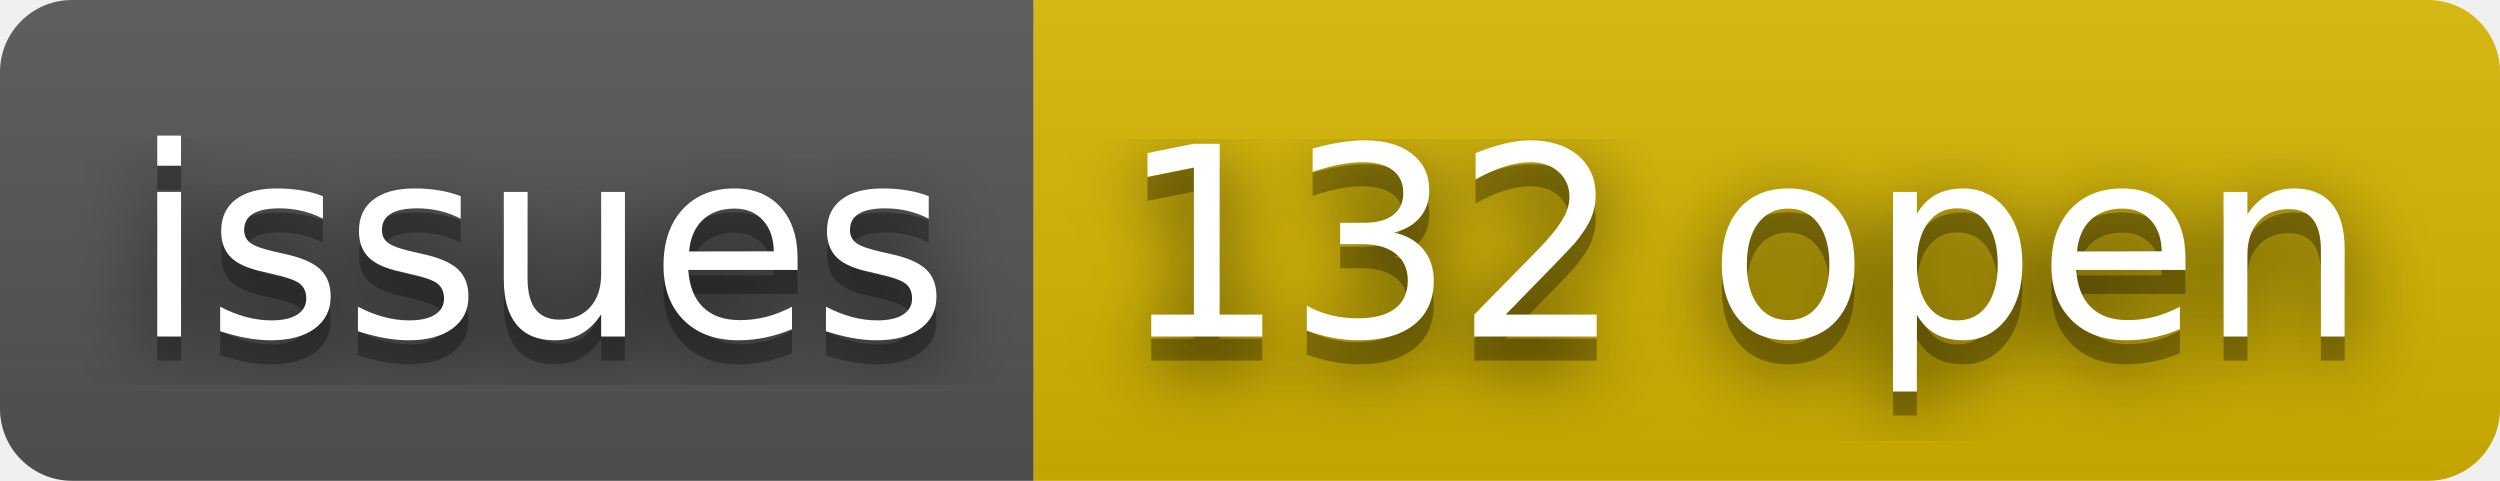
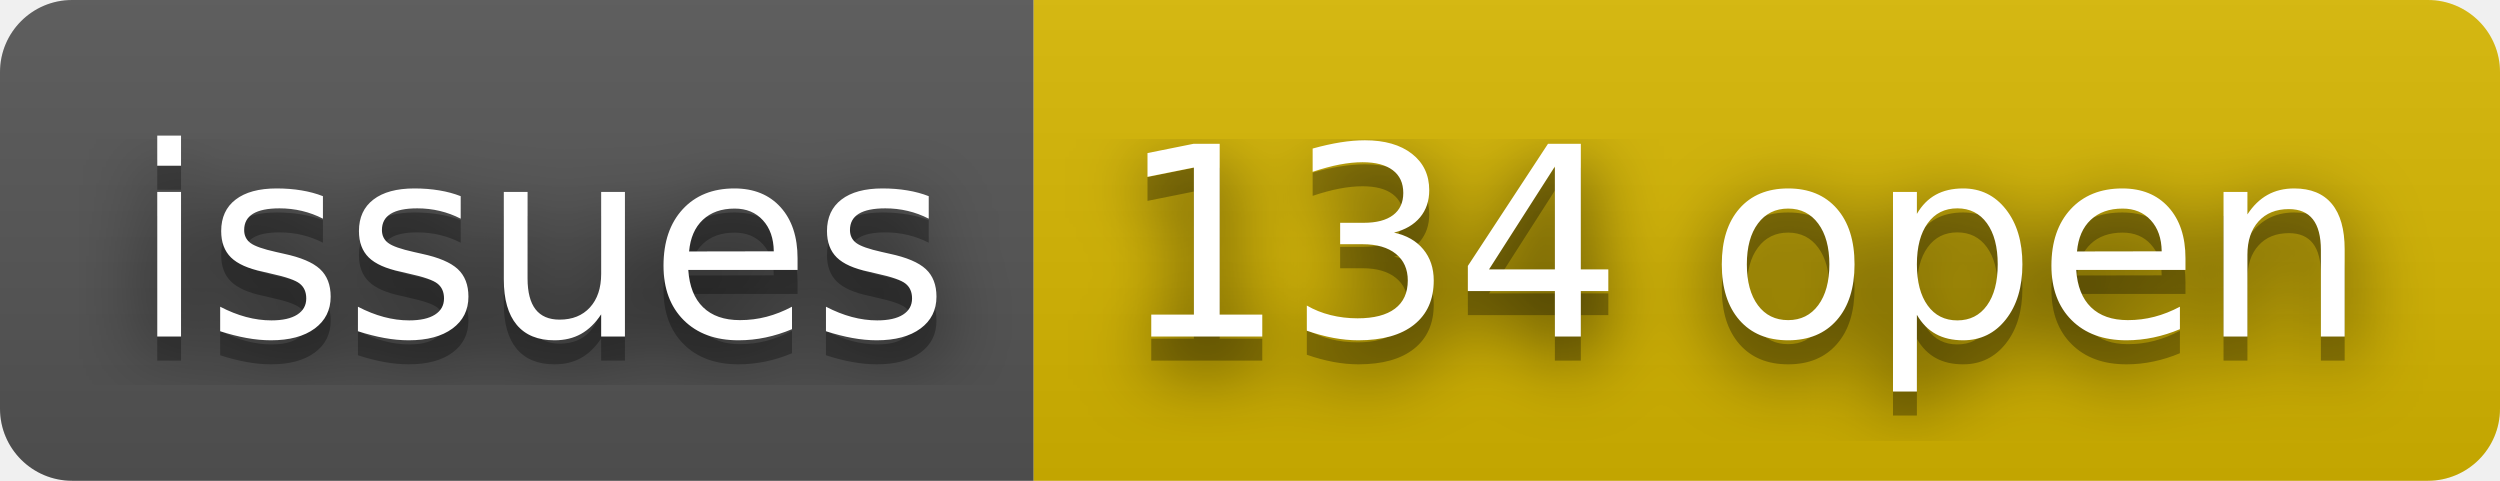
- <svg xmlns="http://www.w3.org/2000/svg" width="104" height="20" role="img" aria-label="issues: 132 open">
+ <svg xmlns="http://www.w3.org/2000/svg" width="104" height="20" role="img" aria-label="issues: 134 open">
  <filter id="blur">
    <feGaussianBlur stdDeviation="16" />
  </filter>
  <linearGradient id="s" x2="0" y2="100%">
    <stop offset="0" stop-color="#bbb" stop-opacity=".1" />
    <stop offset="1" stop-opacity=".1" />
  </linearGradient>
  <clipPath id="r">
    <rect width="104" height="20" rx="3" />
  </clipPath>
  <g clip-path="url(#r)">
    <rect width="43" height="20" fill="#555" />
    <rect x="43" width="61" height="20" fill="#d8b800" />
    <rect width="104" height="20" fill="url(#s)" />
  </g>
  <g fill="#fff" text-anchor="middle" font-family="Verdana,Geneva,DejaVu Sans,sans-serif" text-rendering="geometricPrecision" font-size="110">
    <g transform="scale(.1)">
      <g aria-hidden="true" fill="#010101">
        <text x="225" y="150" fill-opacity=".8" filter="url(#blur)" textLength="330">issues</text>
        <text x="225" y="150" fill-opacity=".3" textLength="330">issues</text>
      </g>
      <text x="225" y="140" textLength="330">issues</text>
    </g>
    <g transform="scale(.1)">
      <g aria-hidden="true" fill="#010101">
-         <text x="725" y="150" fill-opacity=".8" filter="url(#blur)" textLength="510">132 open</text>
-         <text x="725" y="150" fill-opacity=".3" textLength="510">132 open</text>
+         <text x="725" y="150" fill-opacity=".8" filter="url(#blur)" textLength="510">134 open</text>
+         <text x="725" y="150" fill-opacity=".3" textLength="510">134 open</text>
      </g>
-       <text x="725" y="140" textLength="510">132 open</text>
+       <text x="725" y="140" textLength="510">134 open</text>
    </g>
  </g>
</svg>
